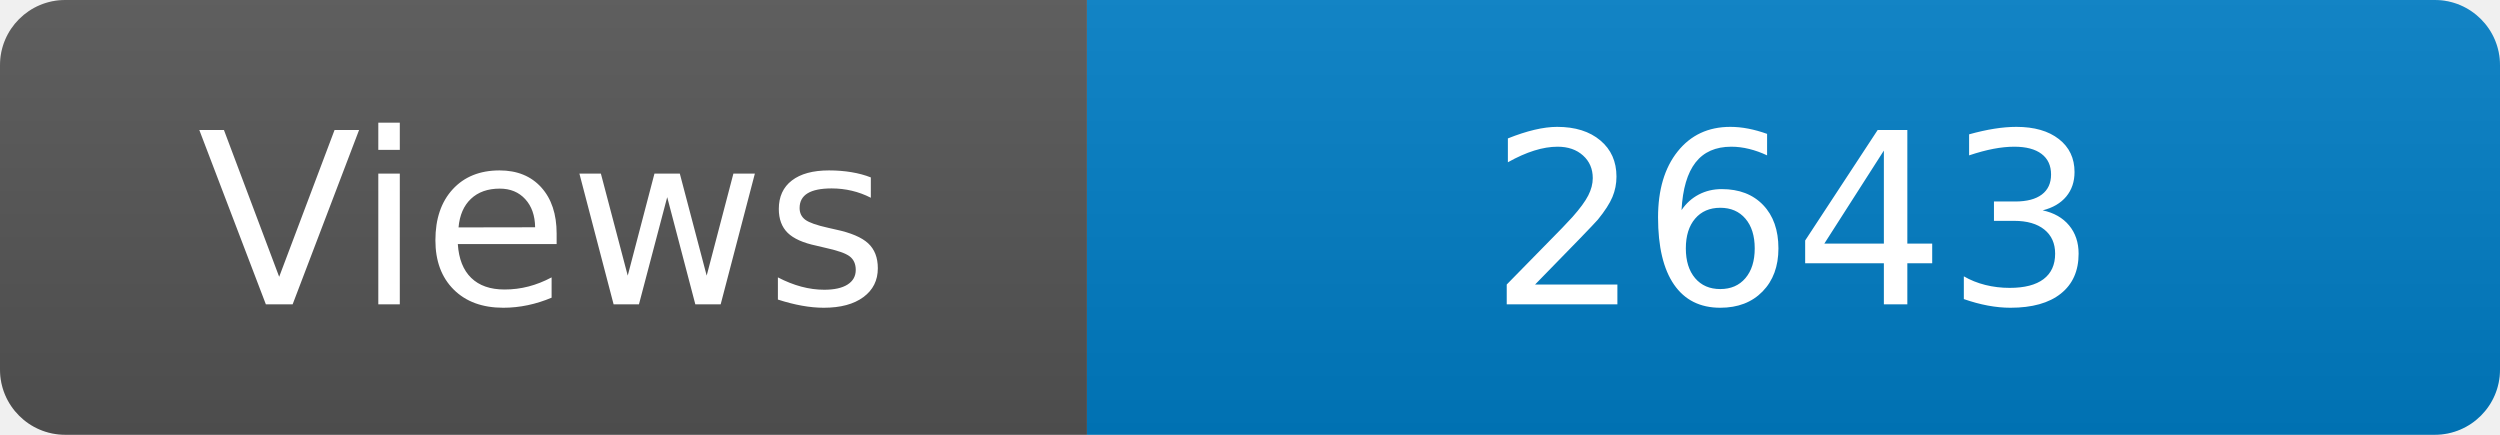
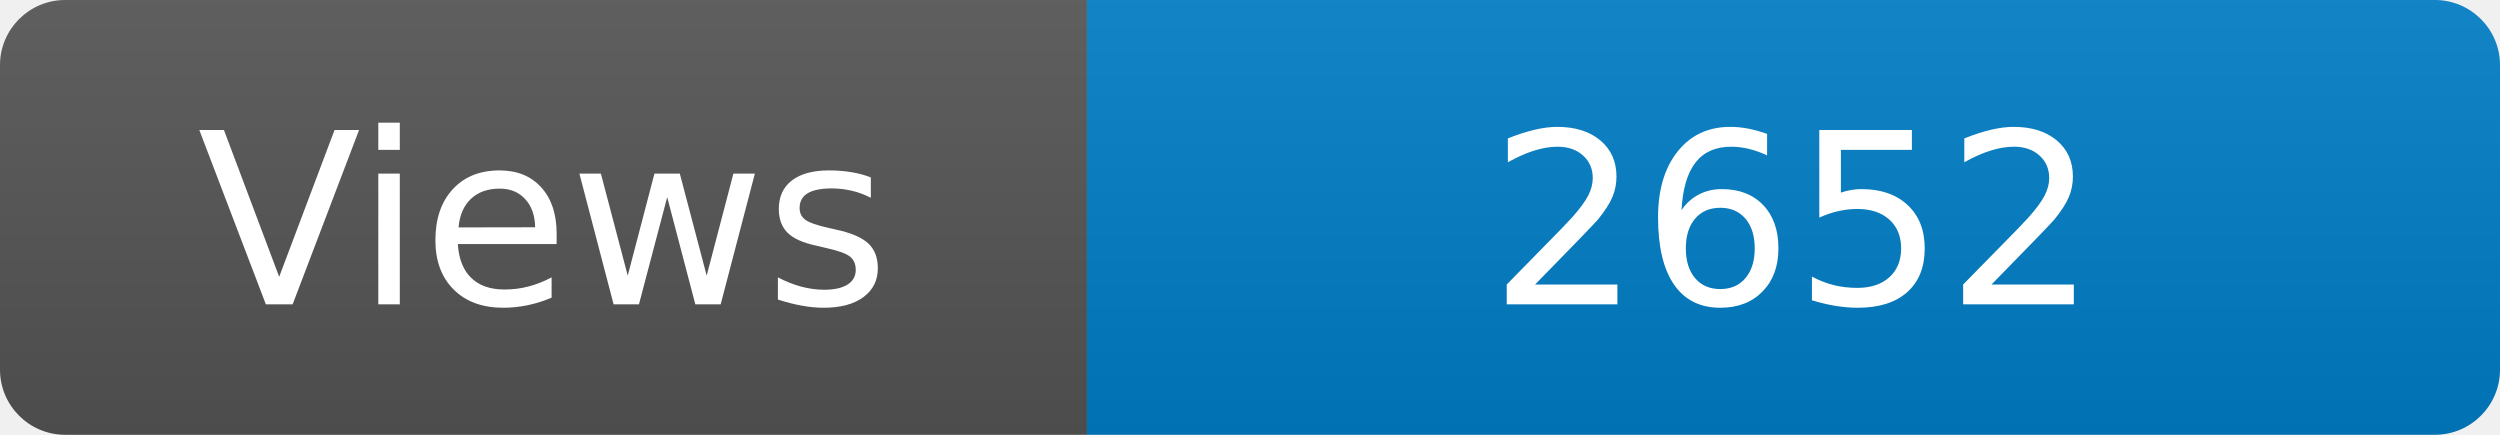
<svg xmlns="http://www.w3.org/2000/svg" width="115" height="20" role="img" aria-label="Maintained?: yes">
  <linearGradient id="s" x2="0" y2="100%">
    <stop offset="0" stop-color="#bbb" stop-opacity=".1" />
    <stop offset="1" stop-opacity=".1" />
  </linearGradient>
  <clipPath id="r">
    <rect width="115" height="20" rx="3" fill="#fff" />
  </clipPath>
  <g clip-path="url(#r)">
    <rect width="50" height="20" fill="#555" />
    <rect x="50" width="160" height="20" fill="#007ec6" />
    <rect width="115" height="20" fill="url(#s)" />
  </g>
  <g fill="#fff" text-anchor="middle" font-family="Verdana,Geneva,DejaVu Sans,sans-serif" font-size="110">
    <text x="250" y="140" transform="scale(.1)" fill="#fff">Views</text>
-     <text x="825" y="140" transform="scale(.1)" fill="#fff">2643</text>
+     <text x="825" y="140" transform="scale(.1)" fill="#fff">2652</text>
  </g>
</svg>
